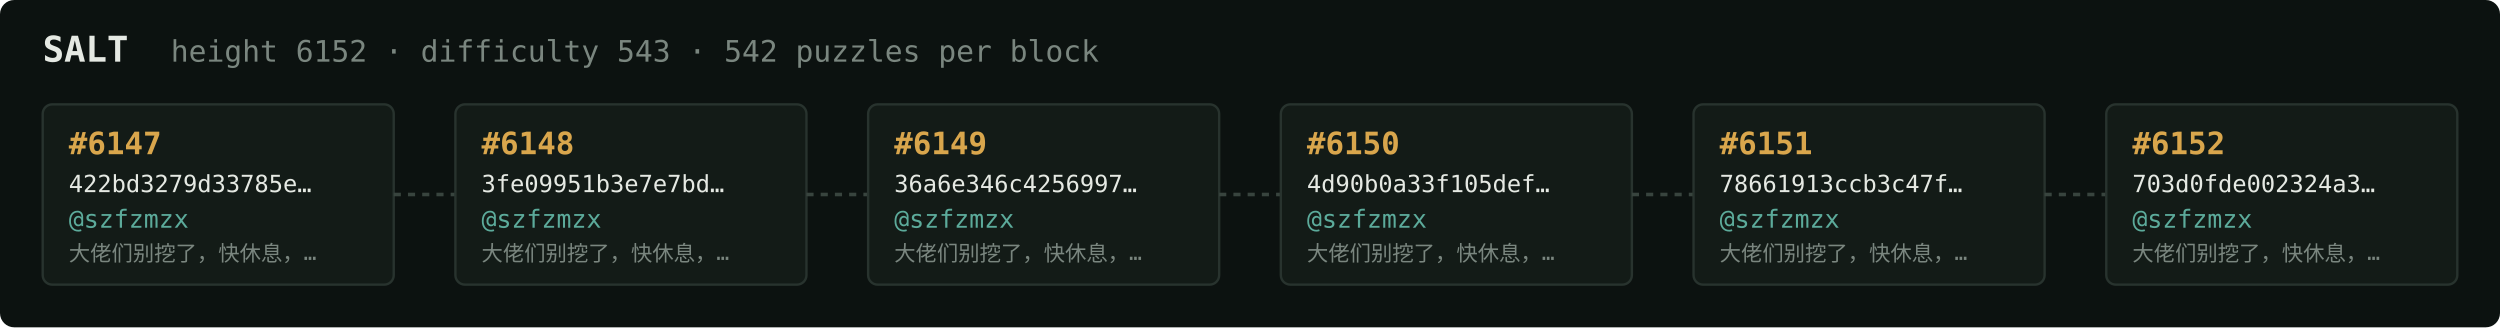
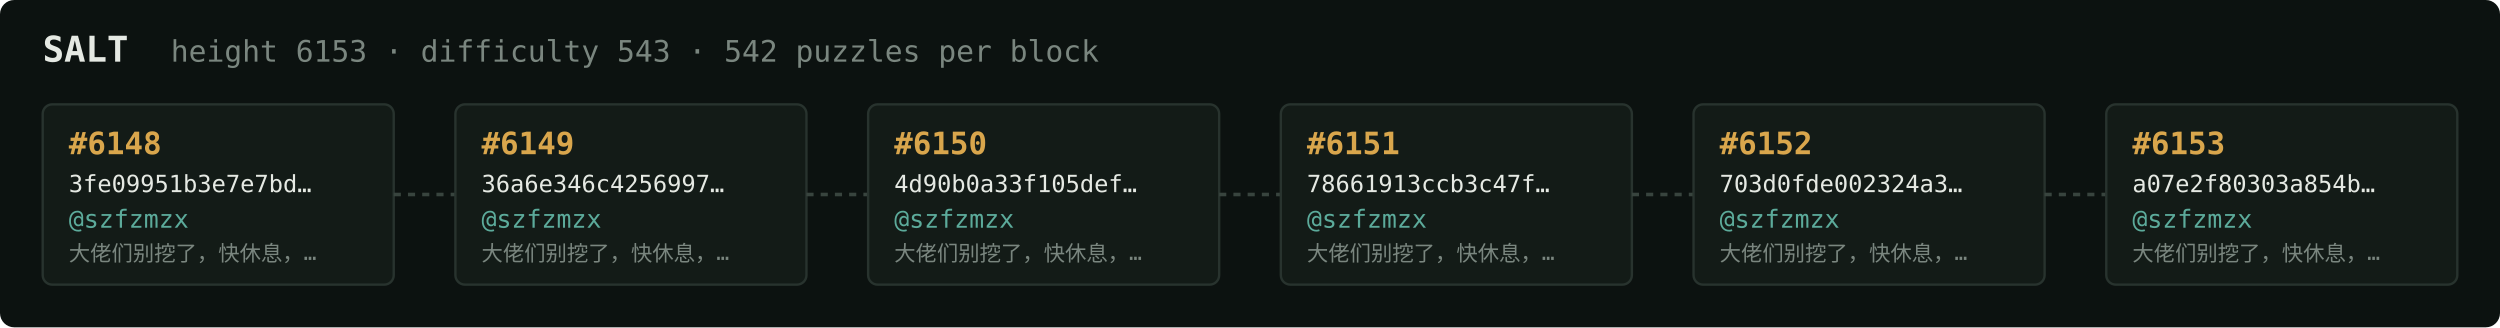
<svg xmlns="http://www.w3.org/2000/svg" width="1054" height="138" viewBox="0 0 1054 138" font-family="ui-monospace,SFMono-Regular,Menlo,monospace">
  <rect fill="#0c1210" width="1054" height="138" rx="6" />
  <text x="18" y="26" fill="#e5e9e3" font-size="15" font-weight="700">SALT</text>
-   <text x="72" y="26" fill="#7a867f" font-size="12.5">height 6152 · difficulty 543 · 542 puzzles per block</text>
+   <text x="72" y="26" fill="#7a867f" font-size="12.5">height 6153 · difficulty 543 · 542 puzzles per block</text>
  <rect x="18" y="44" width="148" height="76" rx="4" fill="#131b17" stroke="#28332e" stroke-width="1" />
-   <text x="29" y="65" fill="#d9a64c" font-size="13" font-weight="700">#6147</text>
-   <text x="29" y="81" fill="#e5e9e3" font-size="10">422bd3279d33785e…</text>
+   <text x="29" y="65" fill="#d9a64c" font-size="13" font-weight="700">#6148</text>
+   <text x="29" y="81" fill="#e5e9e3" font-size="10">3fe09951b3e7e7bd…</text>
  <text x="29" y="96" fill="#5cab9b" font-size="10.5">@szfzmzx</text>
  <text x="29" y="110" fill="#7a867f" font-size="9">大佬们别挖了，快休息，…</text>
  <line x1="166" y1="82.0" x2="192" y2="82.0" stroke="#38443e" stroke-width="1.5" stroke-dasharray="3 3" />
  <rect x="192" y="44" width="148" height="76" rx="4" fill="#131b17" stroke="#28332e" stroke-width="1" />
-   <text x="203" y="65" fill="#d9a64c" font-size="13" font-weight="700">#6148</text>
-   <text x="203" y="81" fill="#e5e9e3" font-size="10">3fe09951b3e7e7bd…</text>
+   <text x="203" y="65" fill="#d9a64c" font-size="13" font-weight="700">#6149</text>
+   <text x="203" y="81" fill="#e5e9e3" font-size="10">36a6e346c4256997…</text>
  <text x="203" y="96" fill="#5cab9b" font-size="10.5">@szfzmzx</text>
  <text x="203" y="110" fill="#7a867f" font-size="9">大佬们别挖了，快休息，…</text>
  <line x1="340" y1="82.0" x2="366" y2="82.0" stroke="#38443e" stroke-width="1.5" stroke-dasharray="3 3" />
  <rect x="366" y="44" width="148" height="76" rx="4" fill="#131b17" stroke="#28332e" stroke-width="1" />
-   <text x="377" y="65" fill="#d9a64c" font-size="13" font-weight="700">#6149</text>
-   <text x="377" y="81" fill="#e5e9e3" font-size="10">36a6e346c4256997…</text>
+   <text x="377" y="65" fill="#d9a64c" font-size="13" font-weight="700">#6150</text>
+   <text x="377" y="81" fill="#e5e9e3" font-size="10">4d90b0a33f105def…</text>
  <text x="377" y="96" fill="#5cab9b" font-size="10.5">@szfzmzx</text>
  <text x="377" y="110" fill="#7a867f" font-size="9">大佬们别挖了，快休息，…</text>
  <line x1="514" y1="82.0" x2="540" y2="82.0" stroke="#38443e" stroke-width="1.5" stroke-dasharray="3 3" />
  <rect x="540" y="44" width="148" height="76" rx="4" fill="#131b17" stroke="#28332e" stroke-width="1" />
-   <text x="551" y="65" fill="#d9a64c" font-size="13" font-weight="700">#6150</text>
-   <text x="551" y="81" fill="#e5e9e3" font-size="10">4d90b0a33f105def…</text>
+   <text x="551" y="65" fill="#d9a64c" font-size="13" font-weight="700">#6151</text>
+   <text x="551" y="81" fill="#e5e9e3" font-size="10">78661913ccb3c47f…</text>
  <text x="551" y="96" fill="#5cab9b" font-size="10.5">@szfzmzx</text>
  <text x="551" y="110" fill="#7a867f" font-size="9">大佬们别挖了，快休息，…</text>
  <line x1="688" y1="82.0" x2="714" y2="82.0" stroke="#38443e" stroke-width="1.5" stroke-dasharray="3 3" />
  <rect x="714" y="44" width="148" height="76" rx="4" fill="#131b17" stroke="#28332e" stroke-width="1" />
-   <text x="725" y="65" fill="#d9a64c" font-size="13" font-weight="700">#6151</text>
-   <text x="725" y="81" fill="#e5e9e3" font-size="10">78661913ccb3c47f…</text>
+   <text x="725" y="65" fill="#d9a64c" font-size="13" font-weight="700">#6152</text>
+   <text x="725" y="81" fill="#e5e9e3" font-size="10">703d0fde002324a3…</text>
  <text x="725" y="96" fill="#5cab9b" font-size="10.5">@szfzmzx</text>
  <text x="725" y="110" fill="#7a867f" font-size="9">大佬们别挖了，快休息，…</text>
  <line x1="862" y1="82.0" x2="888" y2="82.0" stroke="#38443e" stroke-width="1.5" stroke-dasharray="3 3" />
  <rect x="888" y="44" width="148" height="76" rx="4" fill="#131b17" stroke="#28332e" stroke-width="1" />
-   <text x="899" y="65" fill="#d9a64c" font-size="13" font-weight="700">#6152</text>
-   <text x="899" y="81" fill="#e5e9e3" font-size="10">703d0fde002324a3…</text>
+   <text x="899" y="65" fill="#d9a64c" font-size="13" font-weight="700">#6153</text>
+   <text x="899" y="81" fill="#e5e9e3" font-size="10">a07e2f80303a854b…</text>
  <text x="899" y="96" fill="#5cab9b" font-size="10.5">@szfzmzx</text>
  <text x="899" y="110" fill="#7a867f" font-size="9">大佬们别挖了，快休息，…</text>
</svg>
